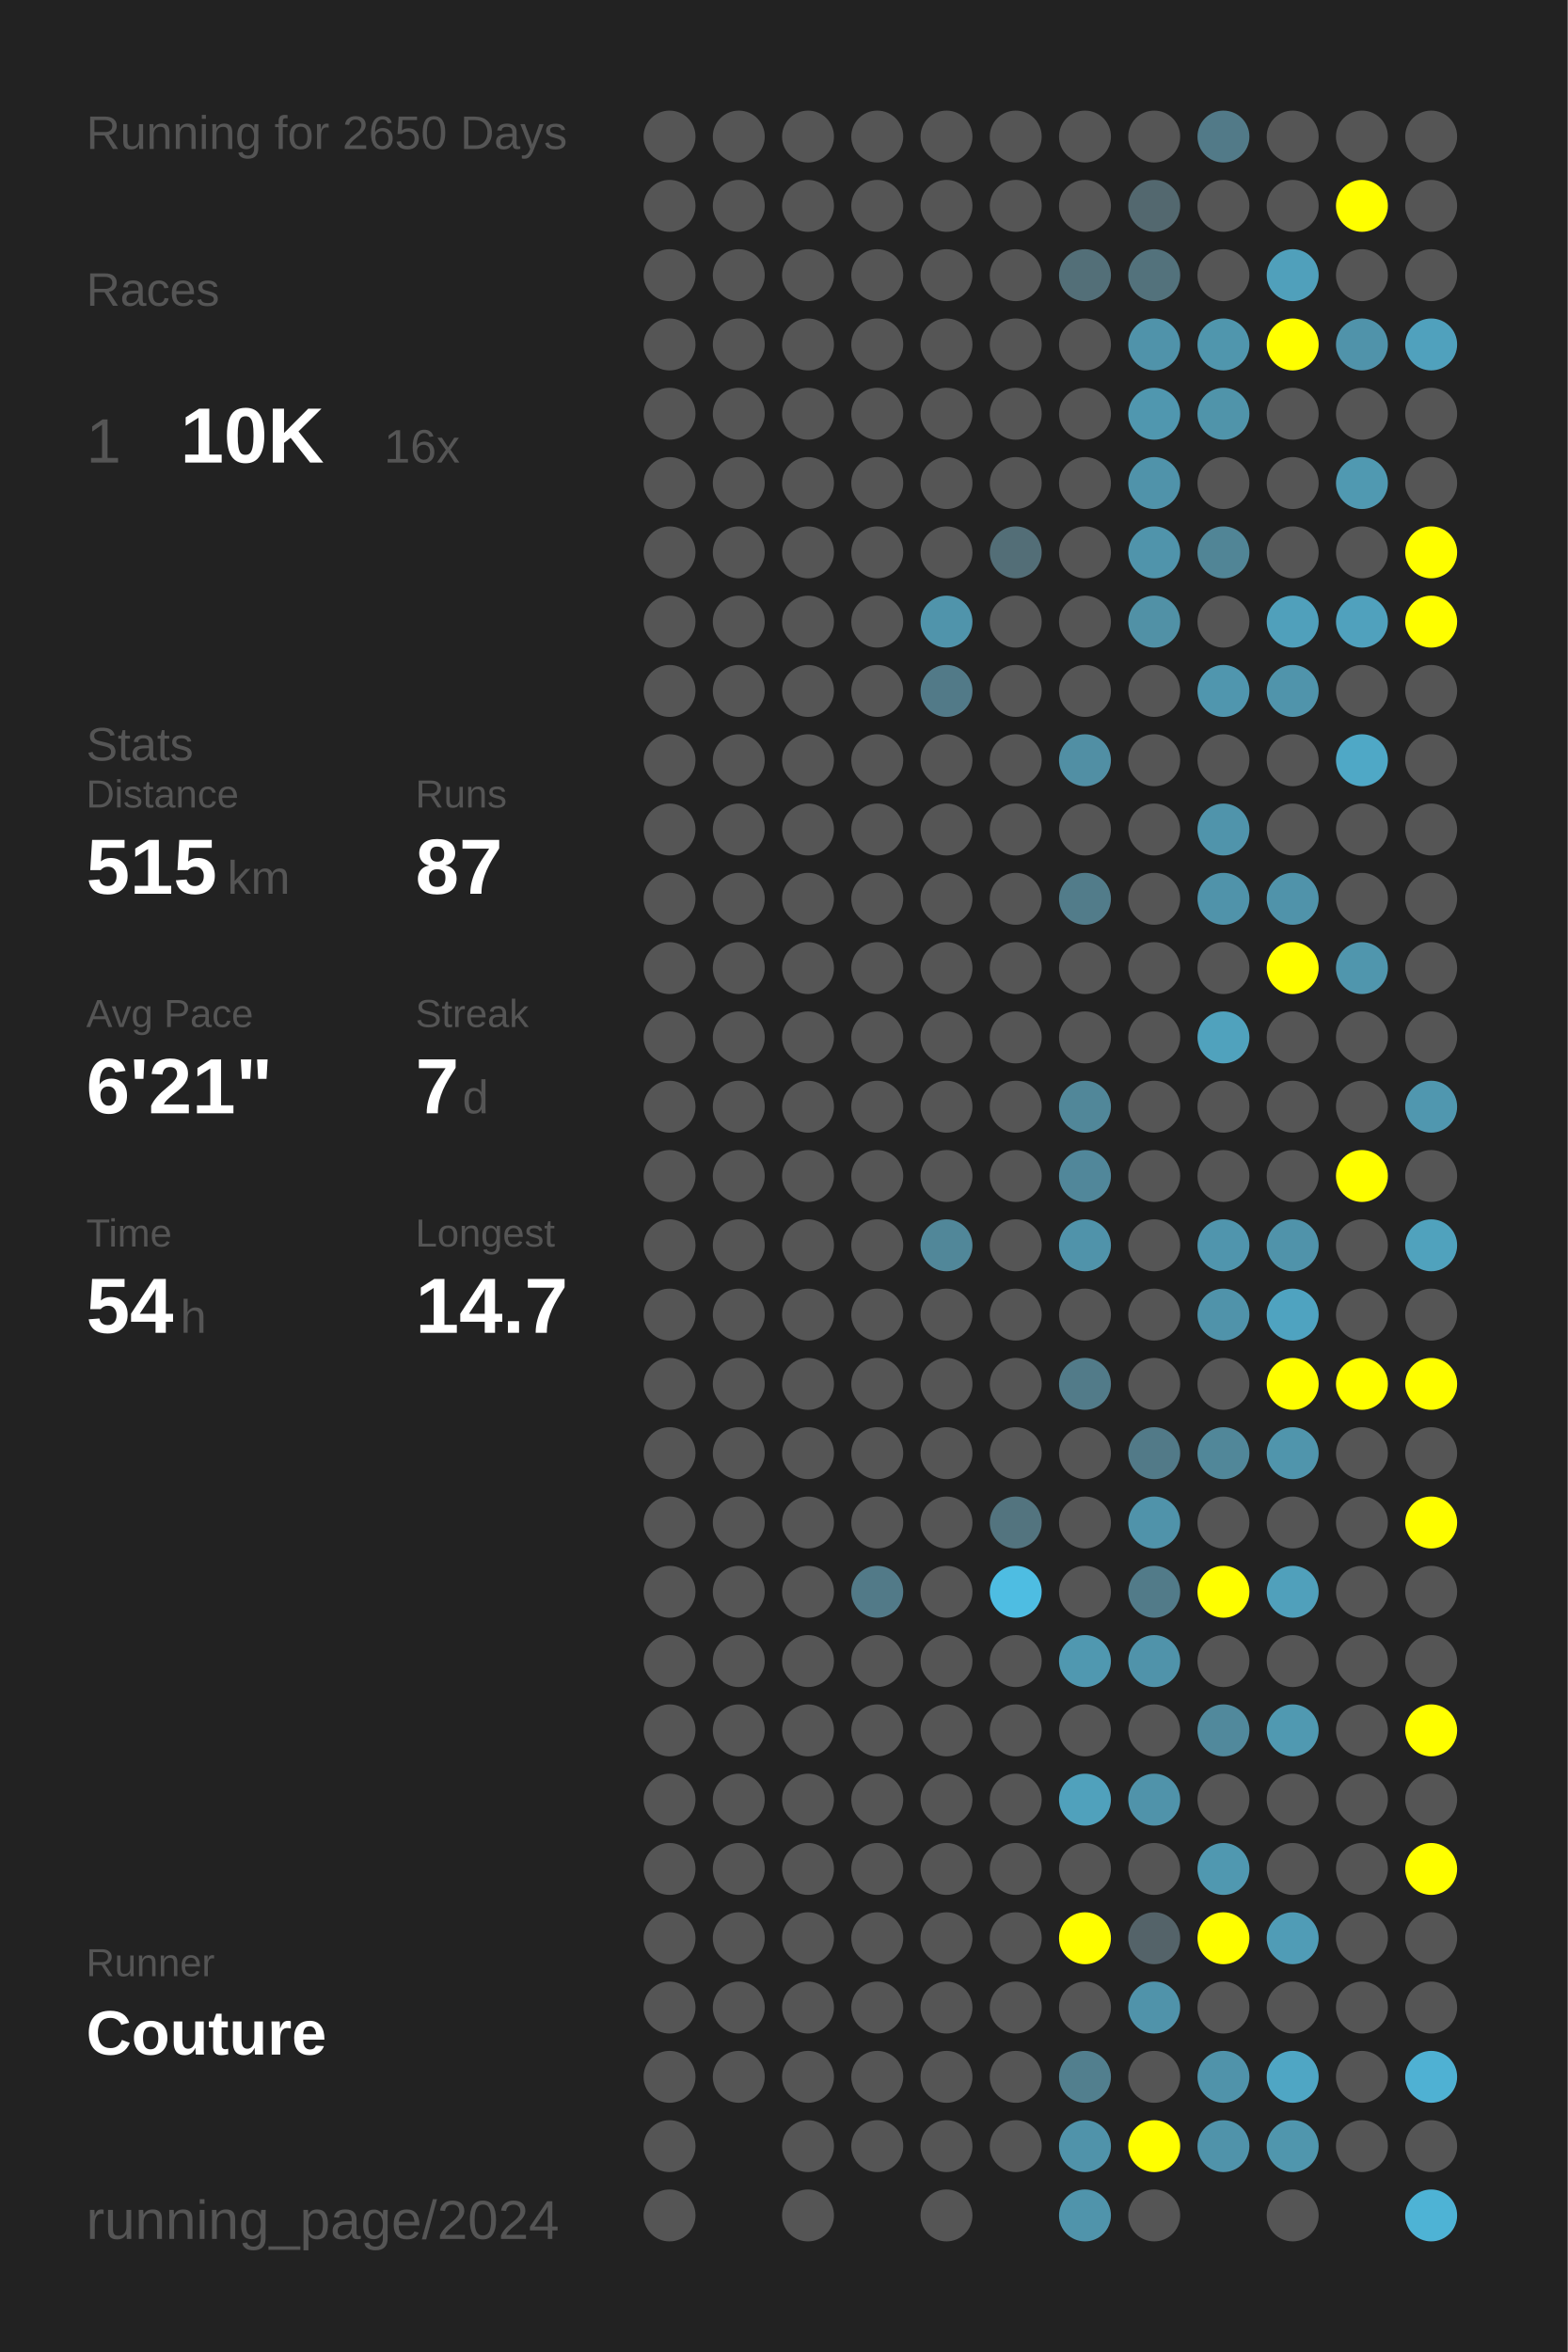
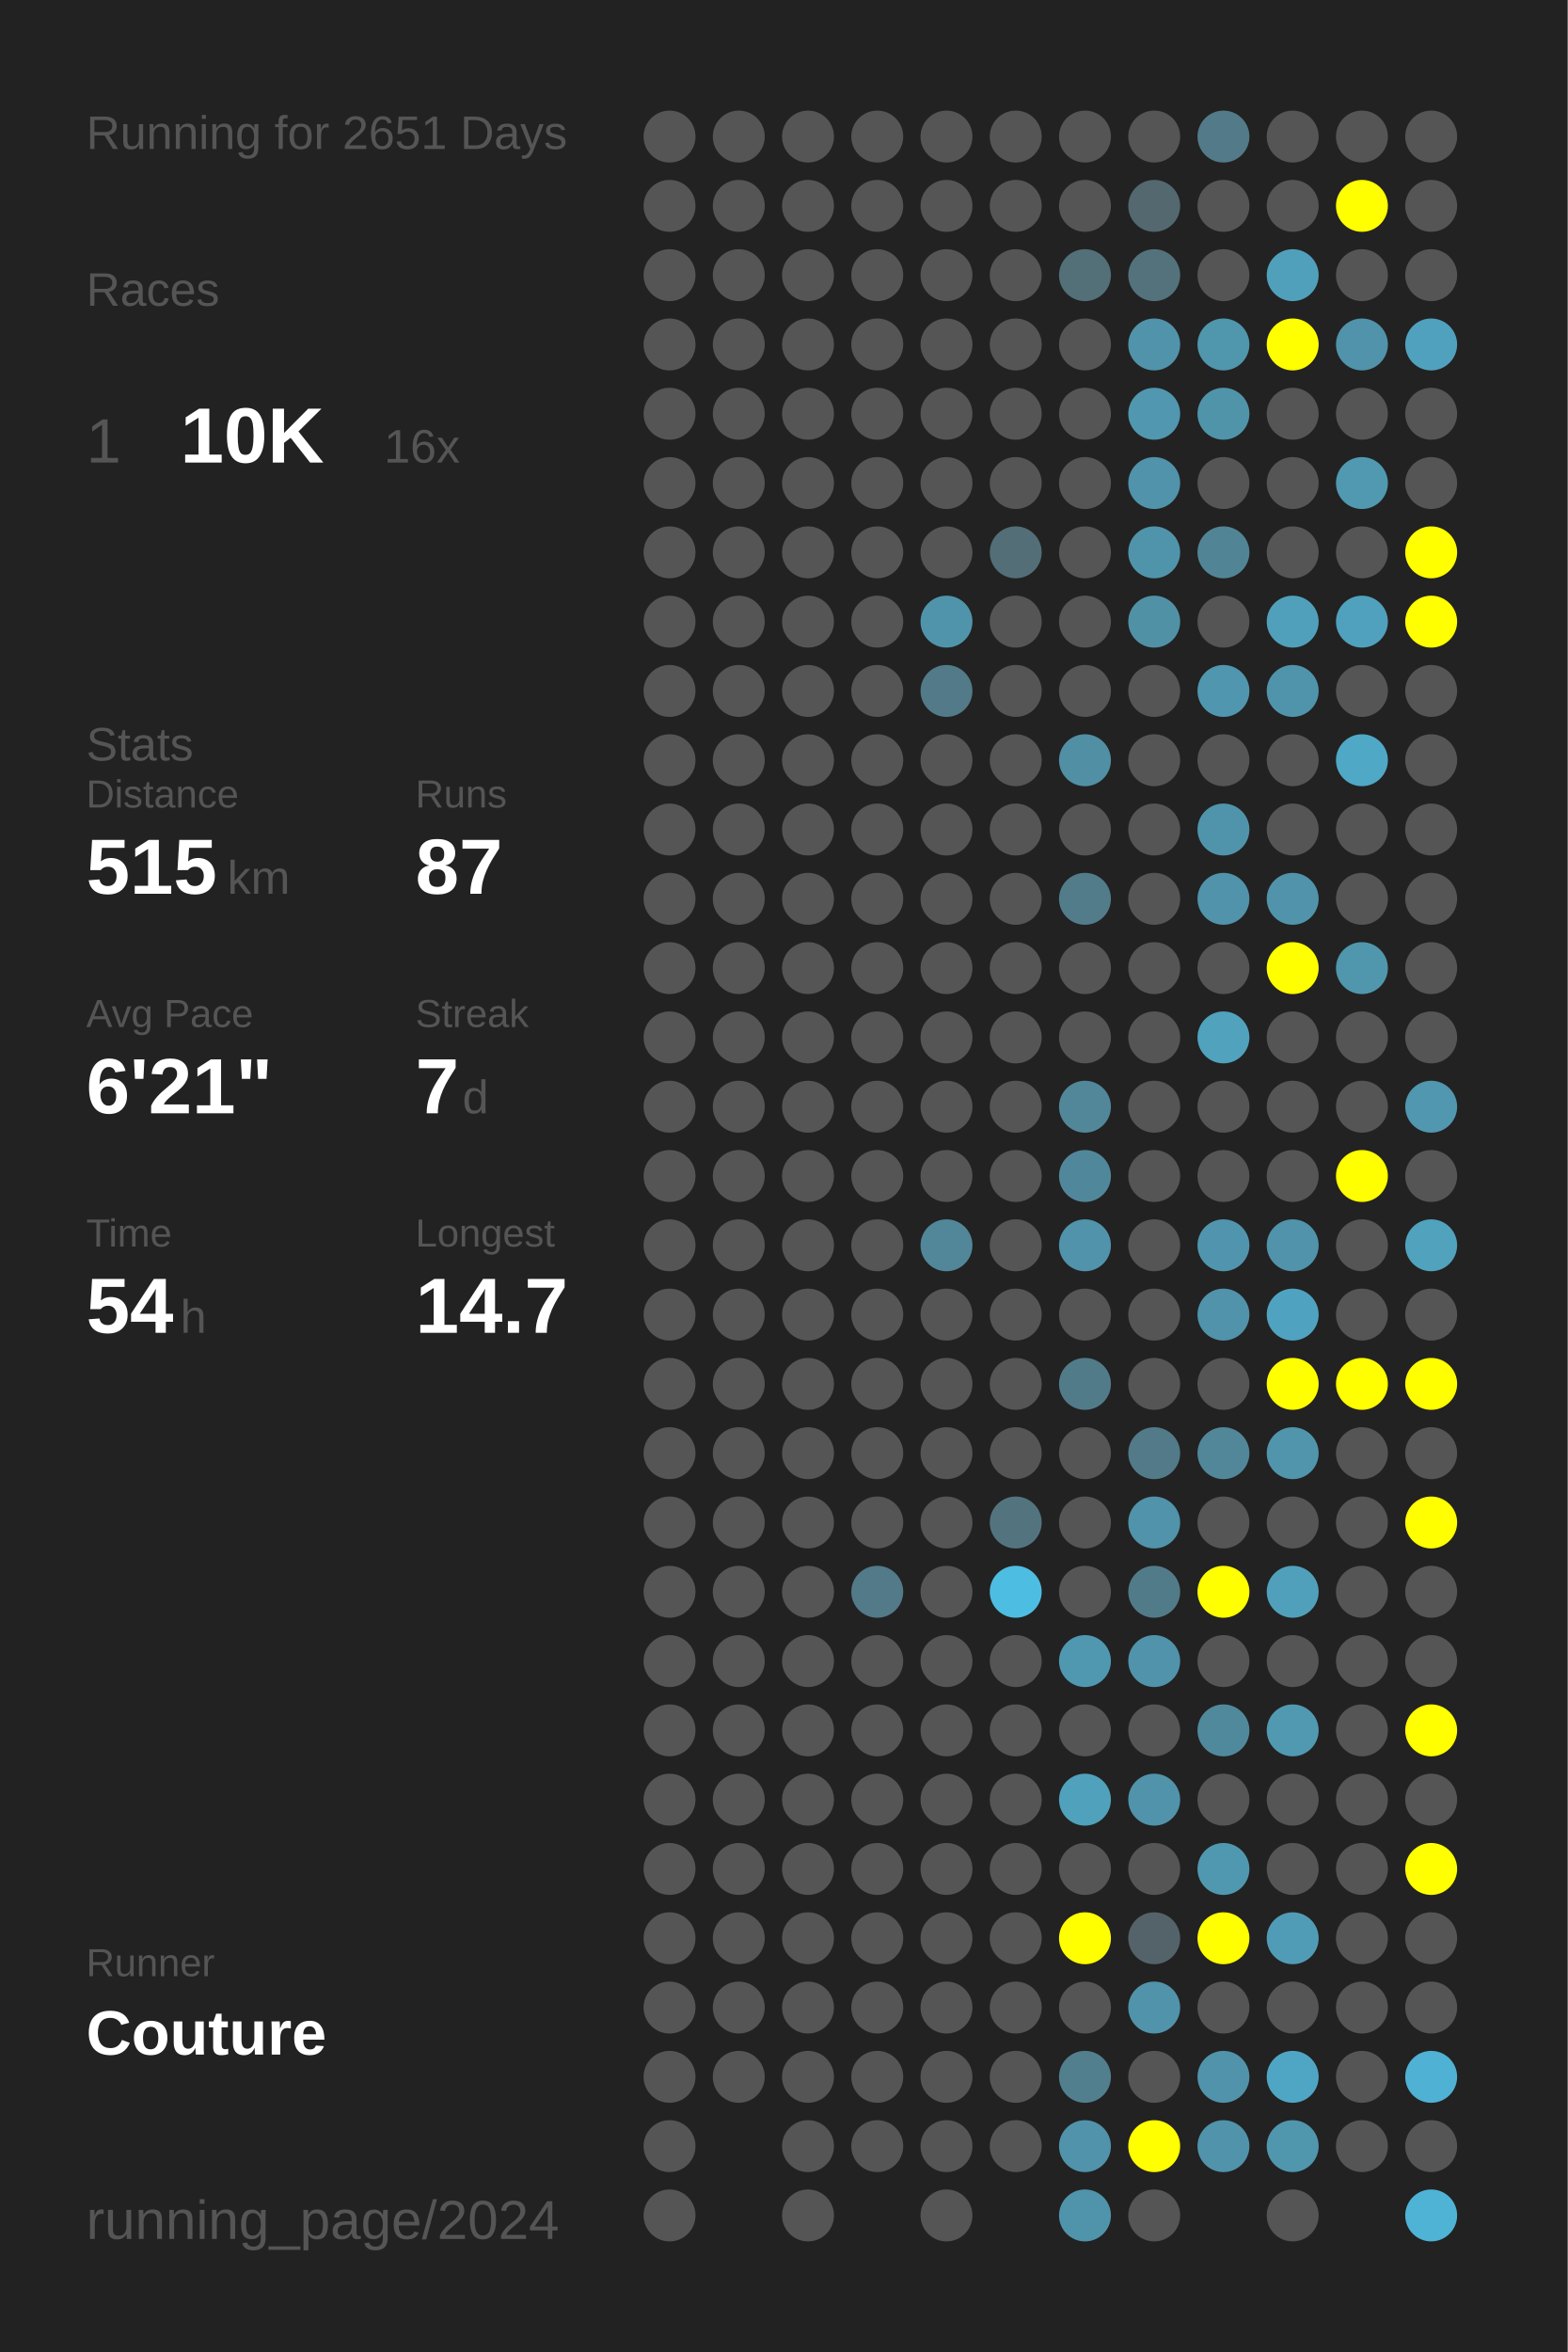
<svg xmlns="http://www.w3.org/2000/svg" baseProfile="full" height="300mm" version="1.1" viewBox="0,0,200,300" width="200mm">
  <defs />
  <rect fill="#222222" height="300" width="200" x="0" y="0" />
-   <text fill="#555555" style="font-size:6px; font-family:Arial;" x="11" y="19">Running for 2650 Days</text>
+   <text fill="#555555" style="font-size:6px; font-family:Arial;" x="11" y="19">Running for 2651 Days</text>
  <text fill="#555555" style="font-size:6px; font-family:Arial;" x="11" y="39">Races</text>
  <text fill="#555555" style="font-size:8px; font-family:Arial;" x="11" y="59">1</text>
  <text fill="#FFFFFF" style="font-size:10px; font-family:Arial; font-weight:bold;" x="23" y="59">10K</text>
  <text fill="#555555" style="font-size:6px; font-family:Arial;" x="49" y="59">16x</text>
  <text fill="#555555" style="font-size:6px; font-family:Arial;" x="11" y="97">Stats</text>
  <text fill="#555555" style="font-size:5px; font-family:Arial;" x="11" y="103">Distance</text>
  <text fill="#FFFFFF" style="font-size:10px; font-family:Arial; font-weight:bold;" x="11" y="114">515</text>
  <text fill="#555555" style="font-size:6px; font-family:Arial;" x="29" y="114">km</text>
  <text fill="#555555" style="font-size:5px; font-family:Arial;" x="53" y="103">Runs</text>
  <text fill="#FFFFFF" style="font-size:10px; font-family:Arial; font-weight:bold;" x="53" y="114">87</text>
  <text fill="#555555" style="font-size:5px; font-family:Arial;" x="11" y="131">Avg Pace</text>
  <text fill="#FFFFFF" style="font-size:10px; font-family:Arial; font-weight:bold;" x="11" y="142">6'21"</text>
  <text fill="#555555" style="font-size:5px; font-family:Arial;" x="53" y="131">Streak</text>
  <text fill="#FFFFFF" style="font-size:10px; font-family:Arial; font-weight:bold;" x="53" y="142">7</text>
  <text fill="#555555" style="font-size:6px; font-family:Arial;" x="59" y="142">d</text>
  <text fill="#555555" style="font-size:5px; font-family:Arial;" x="11" y="159">Time</text>
  <text fill="#FFFFFF" style="font-size:10px; font-family:Arial; font-weight:bold;" x="11" y="170">54</text>
  <text fill="#555555" style="font-size:6px; font-family:Arial;" x="23" y="170">h</text>
  <text fill="#555555" style="font-size:5px; font-family:Arial;" x="53" y="159">Longest</text>
  <text fill="#FFFFFF" style="font-size:10px; font-family:Arial; font-weight:bold;" x="53" y="170">14.7</text>
  <text fill="#555555" style="font-size:5px; font-family:Arial;" x="11" y="252.065">Runner</text>
  <text fill="#FFFFFF" style="font-size:8px; font-family:Arial; font-weight:bold;" x="11" y="262.065">Couture</text>
  <text fill="#555555" style="font-size:7px; font-family:Arial;" x="11" y="285.581">running_page/2024</text>
  <circle cx="85.417" cy="17.419" fill="#555555" r="3.312" />
  <circle cx="85.417" cy="26.258" fill="#555555" r="3.312" />
  <circle cx="85.417" cy="35.097" fill="#555555" r="3.312" />
  <circle cx="85.417" cy="43.935" fill="#555555" r="3.312" />
  <circle cx="85.417" cy="52.774" fill="#555555" r="3.312" />
  <circle cx="85.417" cy="61.613" fill="#555555" r="3.312" />
  <circle cx="85.417" cy="70.452" fill="#555555" r="3.312" />
  <circle cx="85.417" cy="79.29" fill="#555555" r="3.312" />
  <circle cx="85.417" cy="88.129" fill="#555555" r="3.312" />
  <circle cx="85.417" cy="96.968" fill="#555555" r="3.312" />
  <circle cx="85.417" cy="105.806" fill="#555555" r="3.312" />
  <circle cx="85.417" cy="114.645" fill="#555555" r="3.312" />
  <circle cx="85.417" cy="123.484" fill="#555555" r="3.312" />
  <circle cx="85.417" cy="132.323" fill="#555555" r="3.312" />
  <circle cx="85.417" cy="141.161" fill="#555555" r="3.312" />
  <circle cx="85.417" cy="150" fill="#555555" r="3.312" />
  <circle cx="85.417" cy="158.839" fill="#555555" r="3.312" />
  <circle cx="85.417" cy="167.677" fill="#555555" r="3.312" />
  <circle cx="85.417" cy="176.516" fill="#555555" r="3.312" />
  <circle cx="85.417" cy="185.355" fill="#555555" r="3.312" />
  <circle cx="85.417" cy="194.194" fill="#555555" r="3.312" />
  <circle cx="85.417" cy="203.032" fill="#555555" r="3.312" />
  <circle cx="85.417" cy="211.871" fill="#555555" r="3.312" />
  <circle cx="85.417" cy="220.71" fill="#555555" r="3.312" />
  <circle cx="85.417" cy="229.548" fill="#555555" r="3.312" />
  <circle cx="85.417" cy="238.387" fill="#555555" r="3.312" />
  <circle cx="85.417" cy="247.226" fill="#555555" r="3.312" />
  <circle cx="85.417" cy="256.065" fill="#555555" r="3.312" />
  <circle cx="85.417" cy="264.903" fill="#555555" r="3.312" />
  <circle cx="85.417" cy="273.742" fill="#555555" r="3.312" />
  <circle cx="85.417" cy="282.581" fill="#555555" r="3.312" />
  <circle cx="94.25" cy="17.419" fill="#555555" r="3.312" />
  <circle cx="94.25" cy="26.258" fill="#555555" r="3.312" />
  <circle cx="94.25" cy="35.097" fill="#555555" r="3.312" />
  <circle cx="94.25" cy="43.935" fill="#555555" r="3.312" />
  <circle cx="94.25" cy="52.774" fill="#555555" r="3.312" />
  <circle cx="94.25" cy="61.613" fill="#555555" r="3.312" />
  <circle cx="94.25" cy="70.452" fill="#555555" r="3.312" />
  <circle cx="94.25" cy="79.29" fill="#555555" r="3.312" />
  <circle cx="94.25" cy="88.129" fill="#555555" r="3.312" />
  <circle cx="94.25" cy="96.968" fill="#555555" r="3.312" />
  <circle cx="94.25" cy="105.806" fill="#555555" r="3.312" />
  <circle cx="94.25" cy="114.645" fill="#555555" r="3.312" />
  <circle cx="94.25" cy="123.484" fill="#555555" r="3.312" />
  <circle cx="94.25" cy="132.323" fill="#555555" r="3.312" />
  <circle cx="94.25" cy="141.161" fill="#555555" r="3.312" />
  <circle cx="94.25" cy="150" fill="#555555" r="3.312" />
  <circle cx="94.25" cy="158.839" fill="#555555" r="3.312" />
  <circle cx="94.25" cy="167.677" fill="#555555" r="3.312" />
  <circle cx="94.25" cy="176.516" fill="#555555" r="3.312" />
  <circle cx="94.25" cy="185.355" fill="#555555" r="3.312" />
  <circle cx="94.25" cy="194.194" fill="#555555" r="3.312" />
  <circle cx="94.25" cy="203.032" fill="#555555" r="3.312" />
  <circle cx="94.25" cy="211.871" fill="#555555" r="3.312" />
  <circle cx="94.25" cy="220.71" fill="#555555" r="3.312" />
  <circle cx="94.25" cy="229.548" fill="#555555" r="3.312" />
  <circle cx="94.25" cy="238.387" fill="#555555" r="3.312" />
  <circle cx="94.25" cy="247.226" fill="#555555" r="3.312" />
  <circle cx="94.25" cy="256.065" fill="#555555" r="3.312" />
  <circle cx="94.25" cy="264.903" fill="#555555" r="3.312" />
  <circle cx="103.083" cy="17.419" fill="#555555" r="3.312" />
  <circle cx="103.083" cy="26.258" fill="#555555" r="3.312" />
  <circle cx="103.083" cy="35.097" fill="#555555" r="3.312" />
  <circle cx="103.083" cy="43.935" fill="#555555" r="3.312" />
  <circle cx="103.083" cy="52.774" fill="#555555" r="3.312" />
  <circle cx="103.083" cy="61.613" fill="#555555" r="3.312" />
  <circle cx="103.083" cy="70.452" fill="#555555" r="3.312" />
  <circle cx="103.083" cy="79.29" fill="#555555" r="3.312" />
  <circle cx="103.083" cy="88.129" fill="#555555" r="3.312" />
  <circle cx="103.083" cy="96.968" fill="#555555" r="3.312" />
  <circle cx="103.083" cy="105.806" fill="#555555" r="3.312" />
  <circle cx="103.083" cy="114.645" fill="#555555" r="3.312" />
  <circle cx="103.083" cy="123.484" fill="#555555" r="3.312" />
  <circle cx="103.083" cy="132.323" fill="#555555" r="3.312" />
  <circle cx="103.083" cy="141.161" fill="#555555" r="3.312" />
  <circle cx="103.083" cy="150" fill="#555555" r="3.312" />
  <circle cx="103.083" cy="158.839" fill="#555555" r="3.312" />
  <circle cx="103.083" cy="167.677" fill="#555555" r="3.312" />
  <circle cx="103.083" cy="176.516" fill="#555555" r="3.312" />
  <circle cx="103.083" cy="185.355" fill="#555555" r="3.312" />
  <circle cx="103.083" cy="194.194" fill="#555555" r="3.312" />
  <circle cx="103.083" cy="203.032" fill="#555555" r="3.312" />
  <circle cx="103.083" cy="211.871" fill="#555555" r="3.312" />
  <circle cx="103.083" cy="220.71" fill="#555555" r="3.312" />
  <circle cx="103.083" cy="229.548" fill="#555555" r="3.312" />
  <circle cx="103.083" cy="238.387" fill="#555555" r="3.312" />
  <circle cx="103.083" cy="247.226" fill="#555555" r="3.312" />
  <circle cx="103.083" cy="256.065" fill="#555555" r="3.312" />
  <circle cx="103.083" cy="264.903" fill="#555555" r="3.312" />
  <circle cx="103.083" cy="273.742" fill="#555555" r="3.312" />
  <circle cx="103.083" cy="282.581" fill="#555555" r="3.312" />
  <circle cx="111.917" cy="17.419" fill="#555555" r="3.312" />
  <circle cx="111.917" cy="26.258" fill="#555555" r="3.312" />
  <circle cx="111.917" cy="35.097" fill="#555555" r="3.312" />
  <circle cx="111.917" cy="43.935" fill="#555555" r="3.312" />
  <circle cx="111.917" cy="52.774" fill="#555555" r="3.312" />
  <circle cx="111.917" cy="61.613" fill="#555555" r="3.312" />
  <circle cx="111.917" cy="70.452" fill="#555555" r="3.312" />
  <circle cx="111.917" cy="79.29" fill="#555555" r="3.312" />
  <circle cx="111.917" cy="88.129" fill="#555555" r="3.312" />
  <circle cx="111.917" cy="96.968" fill="#555555" r="3.312" />
  <circle cx="111.917" cy="105.806" fill="#555555" r="3.312" />
  <circle cx="111.917" cy="114.645" fill="#555555" r="3.312" />
  <circle cx="111.917" cy="123.484" fill="#555555" r="3.312" />
  <circle cx="111.917" cy="132.323" fill="#555555" r="3.312" />
  <circle cx="111.917" cy="141.161" fill="#555555" r="3.312" />
  <circle cx="111.917" cy="150" fill="#555555" r="3.312" />
  <circle cx="111.917" cy="158.839" fill="#555555" r="3.312" />
  <circle cx="111.917" cy="167.677" fill="#555555" r="3.312" />
  <circle cx="111.917" cy="176.516" fill="#555555" r="3.312" />
  <circle cx="111.917" cy="185.355" fill="#555555" r="3.312" />
  <circle cx="111.917" cy="194.194" fill="#555555" r="3.312" />
  <circle cx="111.917" cy="203.032" fill="#527a88" r="3.312" />
  <circle cx="111.917" cy="211.871" fill="#555555" r="3.312" />
  <circle cx="111.917" cy="220.71" fill="#555555" r="3.312" />
  <circle cx="111.917" cy="229.548" fill="#555555" r="3.312" />
  <circle cx="111.917" cy="238.387" fill="#555555" r="3.312" />
  <circle cx="111.917" cy="247.226" fill="#555555" r="3.312" />
  <circle cx="111.917" cy="256.065" fill="#555555" r="3.312" />
  <circle cx="111.917" cy="264.903" fill="#555555" r="3.312" />
  <circle cx="111.917" cy="273.742" fill="#555555" r="3.312" />
  <circle cx="120.75" cy="17.419" fill="#555555" r="3.312" />
  <circle cx="120.75" cy="26.258" fill="#555555" r="3.312" />
  <circle cx="120.75" cy="35.097" fill="#555555" r="3.312" />
  <circle cx="120.75" cy="43.935" fill="#555555" r="3.312" />
  <circle cx="120.75" cy="52.774" fill="#555555" r="3.312" />
  <circle cx="120.75" cy="61.613" fill="#555555" r="3.312" />
  <circle cx="120.75" cy="70.452" fill="#555555" r="3.312" />
  <circle cx="120.75" cy="79.29" fill="#5094ab" r="3.312" />
  <circle cx="120.75" cy="88.129" fill="#527a88" r="3.312" />
  <circle cx="120.75" cy="96.968" fill="#555555" r="3.312" />
  <circle cx="120.75" cy="105.806" fill="#555555" r="3.312" />
  <circle cx="120.75" cy="114.645" fill="#555555" r="3.312" />
  <circle cx="120.75" cy="123.484" fill="#555555" r="3.312" />
  <circle cx="120.75" cy="132.323" fill="#555555" r="3.312" />
  <circle cx="120.75" cy="141.161" fill="#555555" r="3.312" />
  <circle cx="120.75" cy="150" fill="#555555" r="3.312" />
  <circle cx="120.75" cy="158.839" fill="#518799" r="3.312" />
  <circle cx="120.75" cy="167.677" fill="#555555" r="3.312" />
  <circle cx="120.75" cy="176.516" fill="#555555" r="3.312" />
  <circle cx="120.75" cy="185.355" fill="#555555" r="3.312" />
  <circle cx="120.75" cy="194.194" fill="#555555" r="3.312" />
  <circle cx="120.75" cy="203.032" fill="#555555" r="3.312" />
  <circle cx="120.75" cy="211.871" fill="#555555" r="3.312" />
  <circle cx="120.75" cy="220.71" fill="#555555" r="3.312" />
  <circle cx="120.75" cy="229.548" fill="#555555" r="3.312" />
  <circle cx="120.75" cy="238.387" fill="#555555" r="3.312" />
  <circle cx="120.75" cy="247.226" fill="#555555" r="3.312" />
  <circle cx="120.75" cy="256.065" fill="#555555" r="3.312" />
  <circle cx="120.75" cy="264.903" fill="#555555" r="3.312" />
  <circle cx="120.75" cy="273.742" fill="#555555" r="3.312" />
  <circle cx="120.75" cy="282.581" fill="#555555" r="3.312" />
  <circle cx="129.583" cy="17.419" fill="#555555" r="3.312" />
  <circle cx="129.583" cy="26.258" fill="#555555" r="3.312" />
  <circle cx="129.583" cy="35.097" fill="#555555" r="3.312" />
  <circle cx="129.583" cy="43.935" fill="#555555" r="3.312" />
  <circle cx="129.583" cy="52.774" fill="#555555" r="3.312" />
  <circle cx="129.583" cy="61.613" fill="#555555" r="3.312" />
  <circle cx="129.583" cy="70.452" fill="#536e77" r="3.312" />
  <circle cx="129.583" cy="79.29" fill="#555555" r="3.312" />
  <circle cx="129.583" cy="88.129" fill="#555555" r="3.312" />
  <circle cx="129.583" cy="96.968" fill="#555555" r="3.312" />
  <circle cx="129.583" cy="105.806" fill="#555555" r="3.312" />
  <circle cx="129.583" cy="114.645" fill="#555555" r="3.312" />
  <circle cx="129.583" cy="123.484" fill="#555555" r="3.312" />
  <circle cx="129.583" cy="132.323" fill="#555555" r="3.312" />
  <circle cx="129.583" cy="141.161" fill="#555555" r="3.312" />
  <circle cx="129.583" cy="150" fill="#555555" r="3.312" />
  <circle cx="129.583" cy="158.839" fill="#555555" r="3.312" />
  <circle cx="129.583" cy="167.677" fill="#555555" r="3.312" />
  <circle cx="129.583" cy="176.516" fill="#555555" r="3.312" />
  <circle cx="129.583" cy="185.355" fill="#555555" r="3.312" />
  <circle cx="129.583" cy="194.194" fill="#53747f" r="3.312" />
  <circle cx="129.583" cy="203.032" fill="#4ebde2" r="3.312" />
  <circle cx="129.583" cy="211.871" fill="#555555" r="3.312" />
  <circle cx="129.583" cy="220.71" fill="#555555" r="3.312" />
  <circle cx="129.583" cy="229.548" fill="#555555" r="3.312" />
  <circle cx="129.583" cy="238.387" fill="#555555" r="3.312" />
  <circle cx="129.583" cy="247.226" fill="#555555" r="3.312" />
  <circle cx="129.583" cy="256.065" fill="#555555" r="3.312" />
  <circle cx="129.583" cy="264.903" fill="#555555" r="3.312" />
  <circle cx="129.583" cy="273.742" fill="#555555" r="3.312" />
  <circle cx="138.417" cy="17.419" fill="#555555" r="3.312" />
  <circle cx="138.417" cy="26.258" fill="#555555" r="3.312" />
  <circle cx="138.417" cy="35.097" fill="#536f78" r="3.312" />
  <circle cx="138.417" cy="43.935" fill="#555555" r="3.312" />
  <circle cx="138.417" cy="52.774" fill="#555555" r="3.312" />
  <circle cx="138.417" cy="61.613" fill="#555555" r="3.312" />
  <circle cx="138.417" cy="70.452" fill="#555555" r="3.312" />
  <circle cx="138.417" cy="79.29" fill="#555555" r="3.312" />
  <circle cx="138.417" cy="88.129" fill="#555555" r="3.312" />
  <circle cx="138.417" cy="96.968" fill="#518fa4" r="3.312" />
  <circle cx="138.417" cy="105.806" fill="#555555" r="3.312" />
  <circle cx="138.417" cy="114.645" fill="#527c8a" r="3.312" />
  <circle cx="138.417" cy="123.484" fill="#555555" r="3.312" />
  <circle cx="138.417" cy="132.323" fill="#555555" r="3.312" />
  <circle cx="138.417" cy="141.161" fill="#518799" r="3.312" />
  <circle cx="138.417" cy="150" fill="#51879a" r="3.312" />
  <circle cx="138.417" cy="158.839" fill="#5093aa" r="3.312" />
  <circle cx="138.417" cy="167.677" fill="#555555" r="3.312" />
  <circle cx="138.417" cy="176.516" fill="#527b89" r="3.312" />
  <circle cx="138.417" cy="185.355" fill="#555555" r="3.312" />
  <circle cx="138.417" cy="194.194" fill="#555555" r="3.312" />
  <circle cx="138.417" cy="203.032" fill="#555555" r="3.312" />
  <circle cx="138.417" cy="211.871" fill="#5098b0" r="3.312" />
  <circle cx="138.417" cy="220.71" fill="#555555" r="3.312" />
  <circle cx="138.417" cy="229.548" fill="#50a1bc" r="3.312" />
  <circle cx="138.417" cy="238.387" fill="#555555" r="3.312" />
  <circle cx="138.417" cy="247.226" fill="#FFFF00" r="3.312" />
  <circle cx="138.417" cy="256.065" fill="#555555" r="3.312" />
  <circle cx="138.417" cy="264.903" fill="#527f8e" r="3.312" />
  <circle cx="138.417" cy="273.742" fill="#5093aa" r="3.312" />
  <circle cx="138.417" cy="282.581" fill="#5094ab" r="3.312" />
  <circle cx="147.25" cy="17.419" fill="#555555" r="3.312" />
  <circle cx="147.25" cy="26.258" fill="#53686f" r="3.312" />
  <circle cx="147.25" cy="35.097" fill="#53727c" r="3.312" />
  <circle cx="147.25" cy="43.935" fill="#5093aa" r="3.312" />
  <circle cx="147.25" cy="52.774" fill="#5097af" r="3.312" />
  <circle cx="147.25" cy="61.613" fill="#5093aa" r="3.312" />
  <circle cx="147.25" cy="70.452" fill="#5094ab" r="3.312" />
  <circle cx="147.25" cy="79.29" fill="#5191a6" r="3.312" />
  <circle cx="147.25" cy="88.129" fill="#555555" r="3.312" />
  <circle cx="147.25" cy="96.968" fill="#555555" r="3.312" />
  <circle cx="147.25" cy="105.806" fill="#555555" r="3.312" />
  <circle cx="147.25" cy="114.645" fill="#555555" r="3.312" />
  <circle cx="147.25" cy="123.484" fill="#555555" r="3.312" />
  <circle cx="147.25" cy="132.323" fill="#555555" r="3.312" />
  <circle cx="147.25" cy="141.161" fill="#555555" r="3.312" />
  <circle cx="147.25" cy="150" fill="#555555" r="3.312" />
  <circle cx="147.25" cy="158.839" fill="#555555" r="3.312" />
  <circle cx="147.25" cy="167.677" fill="#555555" r="3.312" />
  <circle cx="147.25" cy="176.516" fill="#555555" r="3.312" />
  <circle cx="147.25" cy="185.355" fill="#527a88" r="3.312" />
  <circle cx="147.25" cy="194.194" fill="#5093aa" r="3.312" />
  <circle cx="147.25" cy="203.032" fill="#527b89" r="3.312" />
  <circle cx="147.25" cy="211.871" fill="#5093aa" r="3.312" />
  <circle cx="147.25" cy="220.71" fill="#555555" r="3.312" />
  <circle cx="147.25" cy="229.548" fill="#5093aa" r="3.312" />
  <circle cx="147.25" cy="238.387" fill="#555555" r="3.312" />
  <circle cx="147.25" cy="247.226" fill="#546369" r="3.312" />
  <circle cx="147.25" cy="256.065" fill="#5093aa" r="3.312" />
  <circle cx="147.25" cy="264.903" fill="#555555" r="3.312" />
  <circle cx="147.25" cy="273.742" fill="#FFFF00" r="3.312" />
  <circle cx="147.25" cy="282.581" fill="#555555" r="3.312" />
  <circle cx="156.083" cy="17.419" fill="#527a88" r="3.312" />
  <circle cx="156.083" cy="26.258" fill="#555555" r="3.312" />
  <circle cx="156.083" cy="35.097" fill="#555555" r="3.312" />
  <circle cx="156.083" cy="43.935" fill="#5096ad" r="3.312" />
  <circle cx="156.083" cy="52.774" fill="#5094aa" r="3.312" />
  <circle cx="156.083" cy="61.613" fill="#555555" r="3.312" />
  <circle cx="156.083" cy="70.452" fill="#518596" r="3.312" />
  <circle cx="156.083" cy="79.29" fill="#555555" r="3.312" />
  <circle cx="156.083" cy="88.129" fill="#5096ae" r="3.312" />
  <circle cx="156.083" cy="96.968" fill="#555555" r="3.312" />
  <circle cx="156.083" cy="105.806" fill="#5094ab" r="3.312" />
  <circle cx="156.083" cy="114.645" fill="#5093aa" r="3.312" />
  <circle cx="156.083" cy="123.484" fill="#555555" r="3.312" />
  <circle cx="156.083" cy="132.323" fill="#50a2bd" r="3.312" />
  <circle cx="156.083" cy="141.161" fill="#555555" r="3.312" />
  <circle cx="156.083" cy="150" fill="#555555" r="3.312" />
  <circle cx="156.083" cy="158.839" fill="#5095ad" r="3.312" />
  <circle cx="156.083" cy="167.677" fill="#5093aa" r="3.312" />
  <circle cx="156.083" cy="176.516" fill="#555555" r="3.312" />
  <circle cx="156.083" cy="185.355" fill="#518799" r="3.312" />
  <circle cx="156.083" cy="194.194" fill="#555555" r="3.312" />
  <circle cx="156.083" cy="203.032" fill="#FFFF00" r="3.312" />
  <circle cx="156.083" cy="211.871" fill="#555555" r="3.312" />
  <circle cx="156.083" cy="220.71" fill="#51899c" r="3.312" />
  <circle cx="156.083" cy="229.548" fill="#555555" r="3.312" />
  <circle cx="156.083" cy="238.387" fill="#5098b0" r="3.312" />
  <circle cx="156.083" cy="247.226" fill="#FFFF00" r="3.312" />
  <circle cx="156.083" cy="256.065" fill="#555555" r="3.312" />
  <circle cx="156.083" cy="264.903" fill="#5093aa" r="3.312" />
  <circle cx="156.083" cy="273.742" fill="#5093aa" r="3.312" />
  <circle cx="164.917" cy="17.419" fill="#555555" r="3.312" />
  <circle cx="164.917" cy="26.258" fill="#555555" r="3.312" />
  <circle cx="164.917" cy="35.097" fill="#50a0bb" r="3.312" />
  <circle cx="164.917" cy="43.935" fill="#FFFF00" r="3.312" />
  <circle cx="164.917" cy="52.774" fill="#555555" r="3.312" />
  <circle cx="164.917" cy="61.613" fill="#555555" r="3.312" />
  <circle cx="164.917" cy="70.452" fill="#555555" r="3.312" />
  <circle cx="164.917" cy="79.29" fill="#50a0bb" r="3.312" />
  <circle cx="164.917" cy="88.129" fill="#5094ab" r="3.312" />
  <circle cx="164.917" cy="96.968" fill="#555555" r="3.312" />
  <circle cx="164.917" cy="105.806" fill="#555555" r="3.312" />
  <circle cx="164.917" cy="114.645" fill="#5093aa" r="3.312" />
  <circle cx="164.917" cy="123.484" fill="#FFFF00" r="3.312" />
  <circle cx="164.917" cy="132.323" fill="#555555" r="3.312" />
  <circle cx="164.917" cy="141.161" fill="#555555" r="3.312" />
  <circle cx="164.917" cy="150" fill="#555555" r="3.312" />
  <circle cx="164.917" cy="158.839" fill="#5093aa" r="3.312" />
  <circle cx="164.917" cy="167.677" fill="#4fa3c0" r="3.312" />
  <circle cx="164.917" cy="176.516" fill="#FFFF00" r="3.312" />
  <circle cx="164.917" cy="185.355" fill="#5095ac" r="3.312" />
  <circle cx="164.917" cy="194.194" fill="#555555" r="3.312" />
  <circle cx="164.917" cy="203.032" fill="#50a0bb" r="3.312" />
  <circle cx="164.917" cy="211.871" fill="#555555" r="3.312" />
  <circle cx="164.917" cy="220.71" fill="#5099b1" r="3.312" />
  <circle cx="164.917" cy="229.548" fill="#555555" r="3.312" />
  <circle cx="164.917" cy="238.387" fill="#555555" r="3.312" />
  <circle cx="164.917" cy="247.226" fill="#509cb6" r="3.312" />
  <circle cx="164.917" cy="256.065" fill="#555555" r="3.312" />
  <circle cx="164.917" cy="264.903" fill="#4fa6c4" r="3.312" />
  <circle cx="164.917" cy="273.742" fill="#5096ad" r="3.312" />
  <circle cx="164.917" cy="282.581" fill="#555555" r="3.312" />
  <circle cx="173.75" cy="17.419" fill="#555555" r="3.312" />
  <circle cx="173.75" cy="26.258" fill="#FFFF00" r="3.312" />
  <circle cx="173.75" cy="35.097" fill="#555555" r="3.312" />
  <circle cx="173.75" cy="43.935" fill="#5093aa" r="3.312" />
  <circle cx="173.75" cy="52.774" fill="#555555" r="3.312" />
  <circle cx="173.75" cy="61.613" fill="#5099b1" r="3.312" />
  <circle cx="173.75" cy="70.452" fill="#555555" r="3.312" />
  <circle cx="173.75" cy="79.29" fill="#50a1bd" r="3.312" />
  <circle cx="173.75" cy="88.129" fill="#555555" r="3.312" />
  <circle cx="173.75" cy="96.968" fill="#4fa8c6" r="3.312" />
  <circle cx="173.75" cy="105.806" fill="#555555" r="3.312" />
  <circle cx="173.75" cy="114.645" fill="#555555" r="3.312" />
  <circle cx="173.75" cy="123.484" fill="#5096ad" r="3.312" />
  <circle cx="173.75" cy="132.323" fill="#555555" r="3.312" />
  <circle cx="173.75" cy="141.161" fill="#555555" r="3.312" />
  <circle cx="173.75" cy="150" fill="#FFFF00" r="3.312" />
  <circle cx="173.75" cy="158.839" fill="#555555" r="3.312" />
  <circle cx="173.75" cy="167.677" fill="#555555" r="3.312" />
  <circle cx="173.75" cy="176.516" fill="#FFFF00" r="3.312" />
  <circle cx="173.75" cy="185.355" fill="#555555" r="3.312" />
  <circle cx="173.75" cy="194.194" fill="#555555" r="3.312" />
  <circle cx="173.75" cy="203.032" fill="#555555" r="3.312" />
  <circle cx="173.75" cy="211.871" fill="#555555" r="3.312" />
  <circle cx="173.75" cy="220.71" fill="#555555" r="3.312" />
  <circle cx="173.75" cy="229.548" fill="#555555" r="3.312" />
  <circle cx="173.75" cy="238.387" fill="#555555" r="3.312" />
  <circle cx="173.75" cy="247.226" fill="#555555" r="3.312" />
  <circle cx="173.75" cy="256.065" fill="#555555" r="3.312" />
  <circle cx="173.75" cy="264.903" fill="#555555" r="3.312" />
  <circle cx="173.75" cy="273.742" fill="#555555" r="3.312" />
  <circle cx="182.583" cy="17.419" fill="#555555" r="3.312" />
  <circle cx="182.583" cy="26.258" fill="#555555" r="3.312" />
  <circle cx="182.583" cy="35.097" fill="#555555" r="3.312" />
  <circle cx="182.583" cy="43.935" fill="#50a1bd" r="3.312" />
  <circle cx="182.583" cy="52.774" fill="#555555" r="3.312" />
  <circle cx="182.583" cy="61.613" fill="#555555" r="3.312" />
  <circle cx="182.583" cy="70.452" fill="#FFFF00" r="3.312" />
  <circle cx="182.583" cy="79.29" fill="#FFFF00" r="3.312" />
  <circle cx="182.583" cy="88.129" fill="#555555" r="3.312" />
  <circle cx="182.583" cy="96.968" fill="#555555" r="3.312" />
  <circle cx="182.583" cy="105.806" fill="#555555" r="3.312" />
  <circle cx="182.583" cy="114.645" fill="#555555" r="3.312" />
  <circle cx="182.583" cy="123.484" fill="#555555" r="3.312" />
  <circle cx="182.583" cy="132.323" fill="#555555" r="3.312" />
  <circle cx="182.583" cy="141.161" fill="#5097af" r="3.312" />
  <circle cx="182.583" cy="150" fill="#555555" r="3.312" />
  <circle cx="182.583" cy="158.839" fill="#50a2bd" r="3.312" />
  <circle cx="182.583" cy="167.677" fill="#555555" r="3.312" />
  <circle cx="182.583" cy="176.516" fill="#FFFF00" r="3.312" />
  <circle cx="182.583" cy="185.355" fill="#555555" r="3.312" />
  <circle cx="182.583" cy="194.194" fill="#FFFF00" r="3.312" />
  <circle cx="182.583" cy="203.032" fill="#555555" r="3.312" />
  <circle cx="182.583" cy="211.871" fill="#555555" r="3.312" />
  <circle cx="182.583" cy="220.71" fill="#FFFF00" r="3.312" />
  <circle cx="182.583" cy="229.548" fill="#555555" r="3.312" />
  <circle cx="182.583" cy="238.387" fill="#FFFF00" r="3.312" />
  <circle cx="182.583" cy="247.226" fill="#555555" r="3.312" />
  <circle cx="182.583" cy="256.065" fill="#555555" r="3.312" />
  <circle cx="182.583" cy="264.903" fill="#4fb1d3" r="3.312" />
  <circle cx="182.583" cy="273.742" fill="#555555" r="3.312" />
  <circle cx="182.583" cy="282.581" fill="#4eb3d5" r="3.312" />
</svg>
